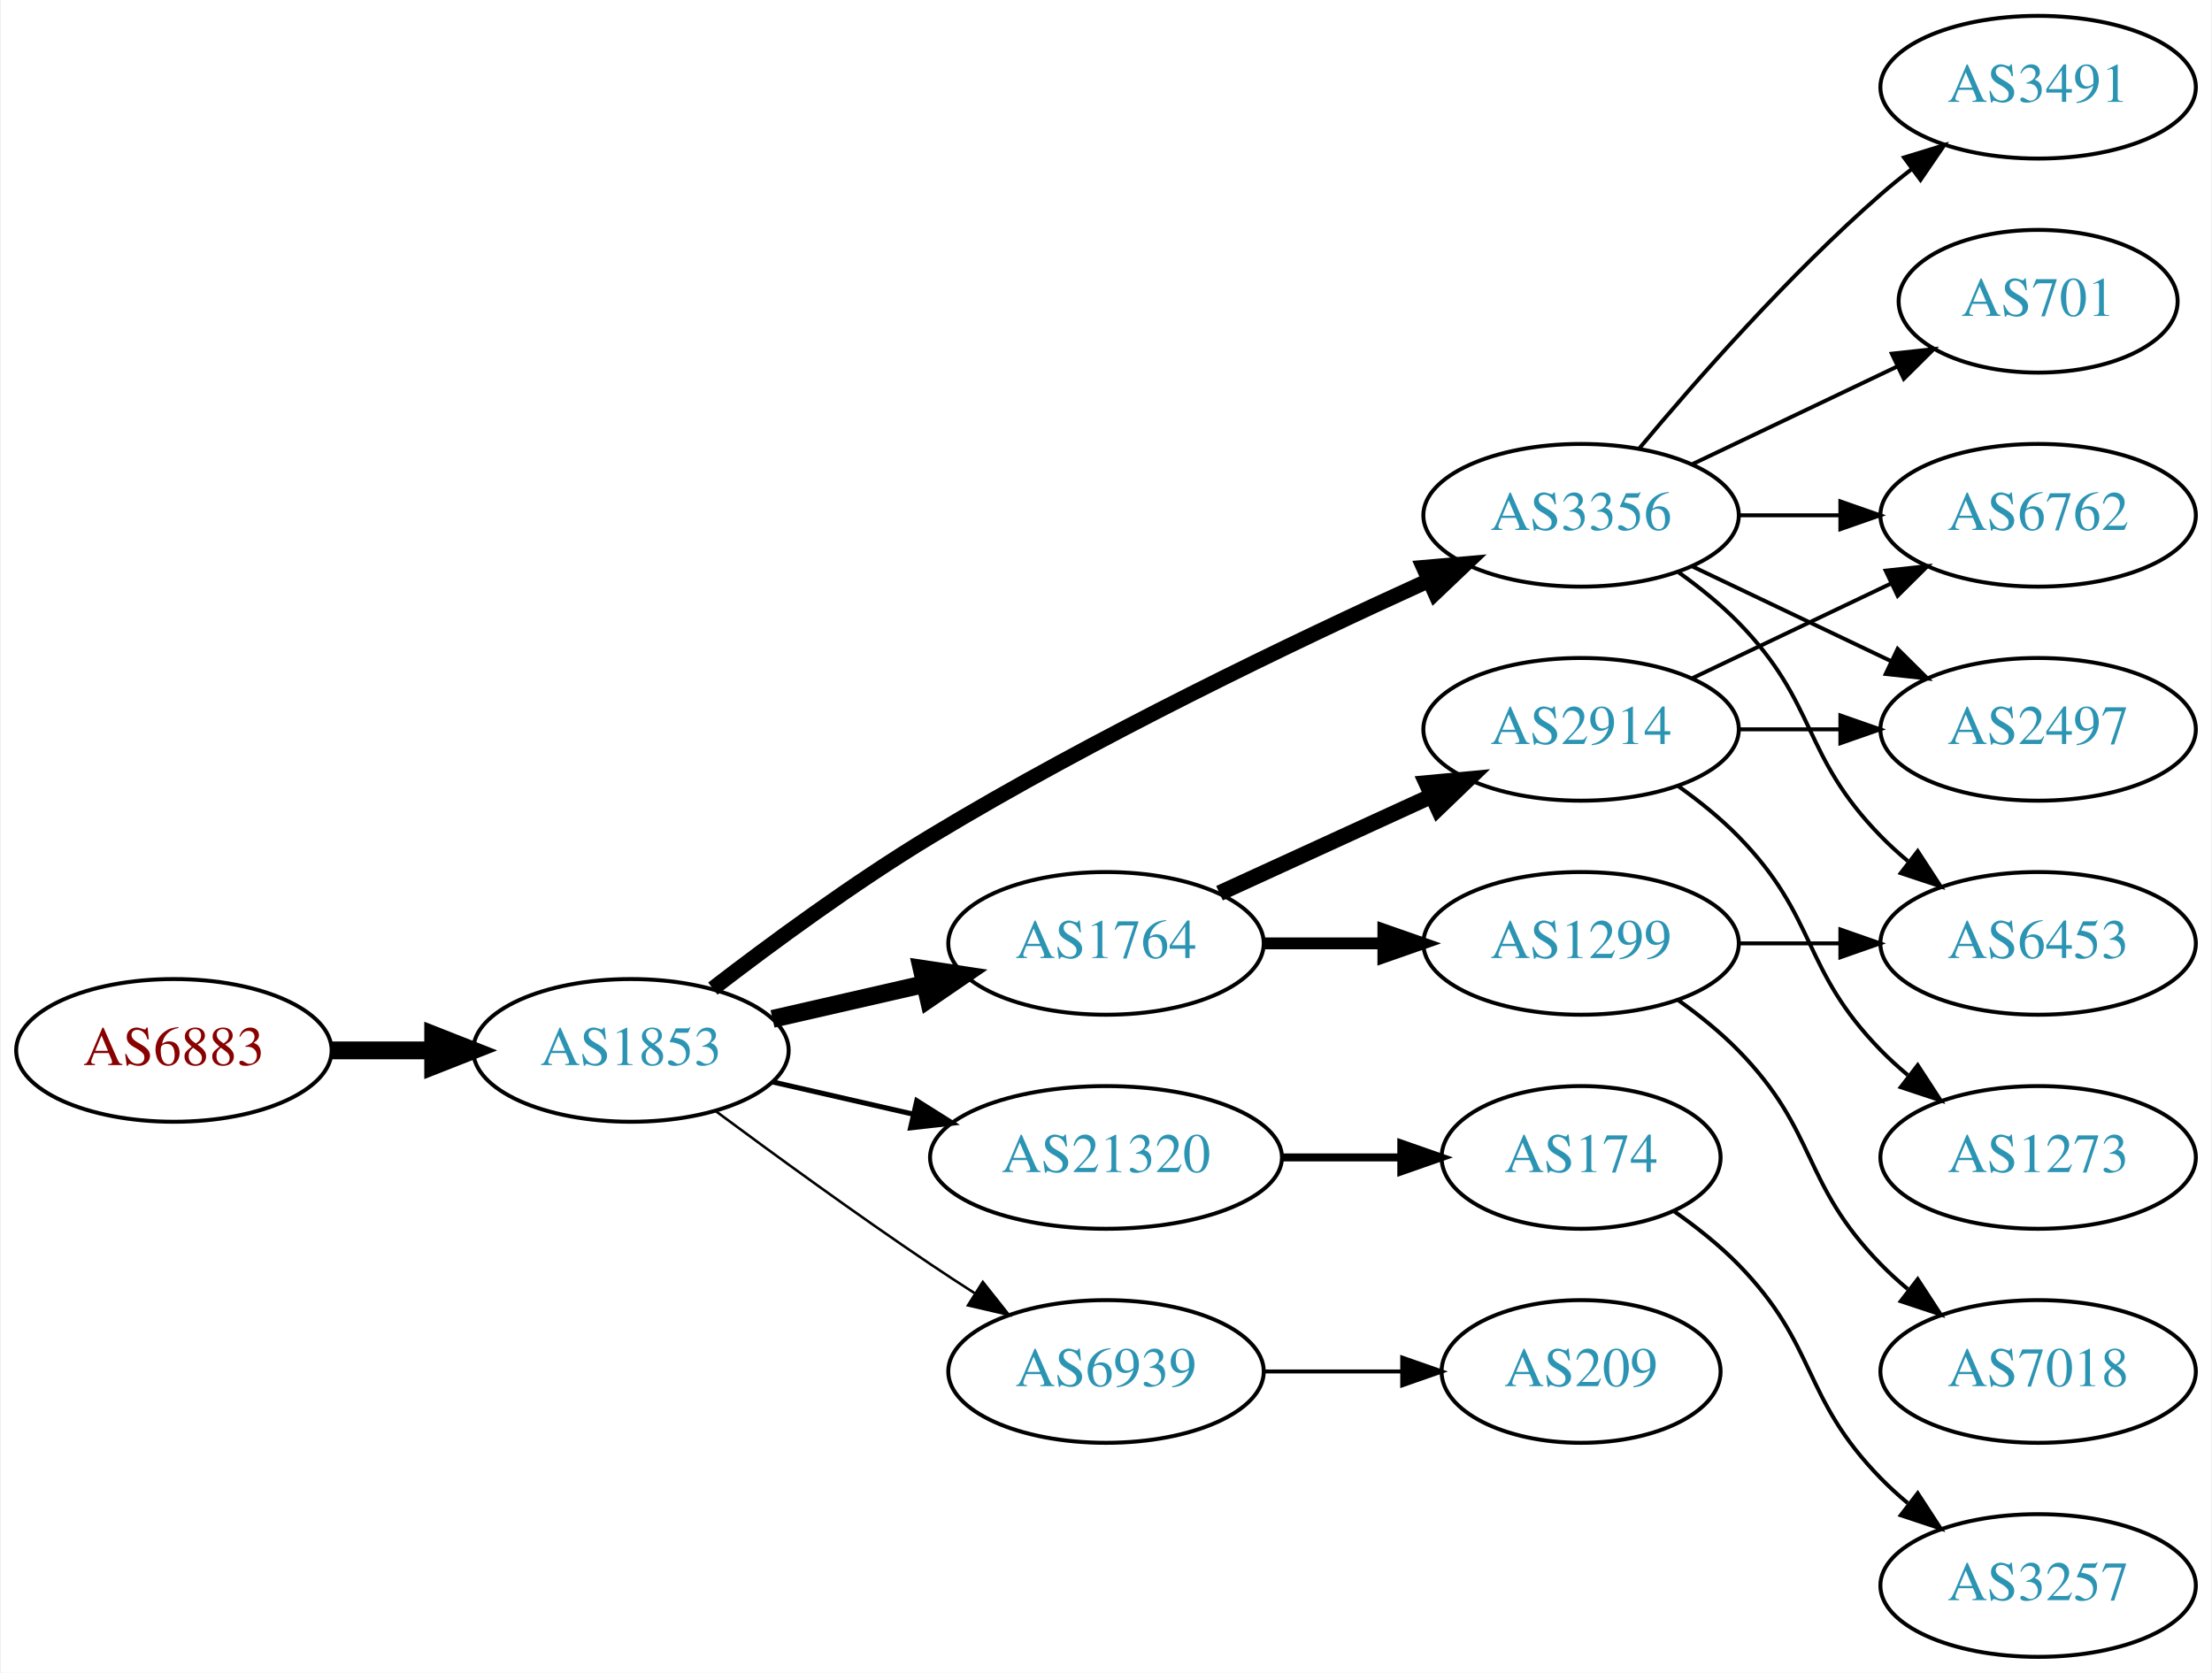
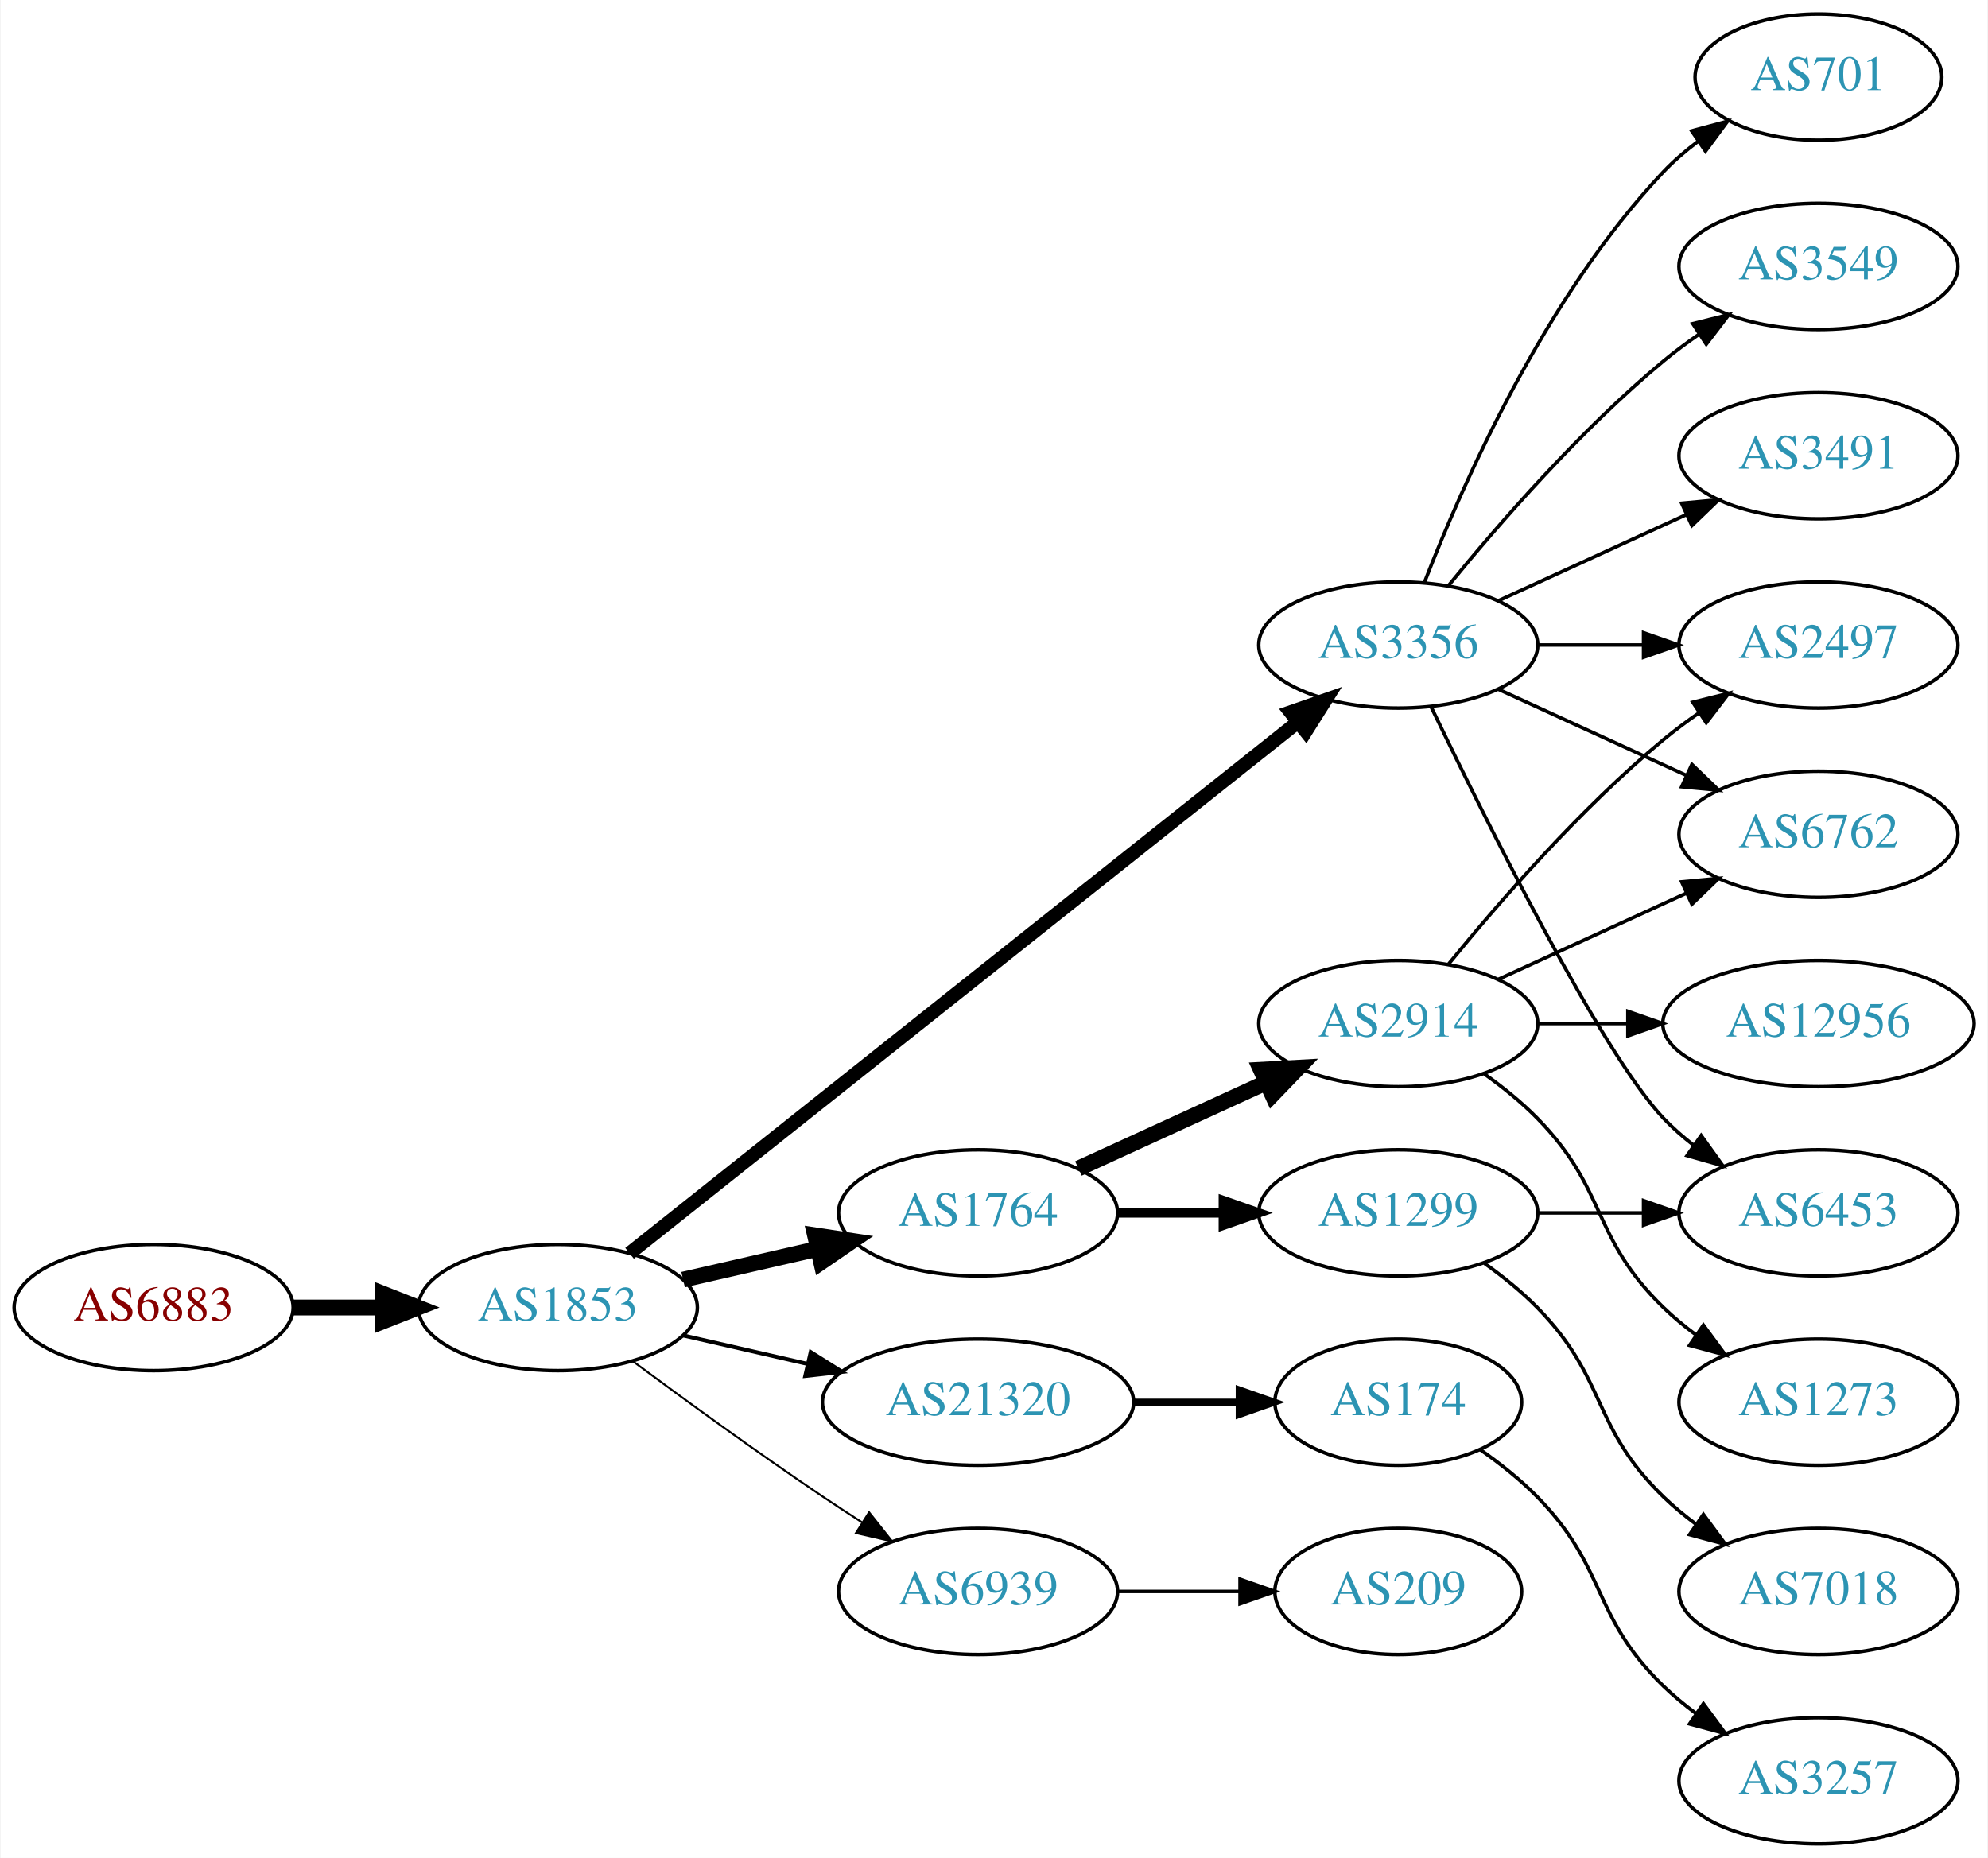
- <svg xmlns="http://www.w3.org/2000/svg" xmlns:xlink="http://www.w3.org/1999/xlink" width="558pt" height="422pt" viewBox="0.00 0.00 557.56 422.00">
-   <g id="graph0" class="graph" transform="scale(1 1) rotate(0) translate(4 418)">
-     <polygon fill="white" stroke="none" points="-4,4 -4,-418 553.564,-418 553.564,4 -4,4" />
+ <svg xmlns="http://www.w3.org/2000/svg" xmlns:xlink="http://www.w3.org/1999/xlink" width="567pt" height="530pt" viewBox="0.00 0.00 566.66 530.00">
+   <g id="graph0" class="graph" transform="scale(1 1) rotate(0) translate(4 526)">
+     <polygon fill="white" stroke="none" points="-4,4 -4,-526 562.663,-526 562.663,4 -4,4" />
    <g id="node1" class="node">
      <g id="a_node1">
        <a xlink:href="/asn/6883" xlink:title="AS6883 ~ Parlamentsdirektion [AT]">
          <ellipse fill="#ffffff" stroke="black" cx="39.647" cy="-153" rx="39.794" ry="18" />
          <text text-anchor="middle" x="39.647" y="-149.3" font-family="Times,serif" font-size="14.00" fill="#880000">AS6883</text>
        </a>
      </g>
    </g>
    <g id="node2" class="node">
      <g id="a_node2">
        <a xlink:href="/asn/1853" xlink:title="AS1853 ~ ACOnet Backbone [AT]">
          <ellipse fill="#ffffff" stroke="black" cx="154.939" cy="-153" rx="39.794" ry="18" />
          <text text-anchor="middle" x="154.939" y="-149.3" font-family="Times,serif" font-size="14.00" fill="#2c94b3">AS1853</text>
        </a>
      </g>
    </g>
    <g id="edge1" class="edge">
      <path fill="none" stroke="black" stroke-width="4.5" d="M79.319,-153C87.522,-153 96.286,-153 104.818,-153" />
      <polygon fill="black" stroke="black" stroke-width="4.5" points="105.057,-156.938 115.057,-153 105.057,-149.063 105.057,-156.938" />
    </g>
    <g id="node3" class="node">
      <g id="a_node3">
        <a xlink:href="/asn/1764" xlink:title="AS1764 ~ NEXTLAYER-AS [AT]">
          <ellipse fill="#ffffff" stroke="black" cx="274.782" cy="-180" rx="39.794" ry="18" />
          <text text-anchor="middle" x="274.782" y="-176.3" font-family="Times,serif" font-size="14.00" fill="#2c94b3">AS1764</text>
        </a>
      </g>
    </g>
    <g id="edge2" class="edge">
      <path fill="none" stroke="black" stroke-width="4.5" d="M190.659,-160.955C202.659,-163.704 216.28,-166.825 228.972,-169.733" />
      <polygon fill="black" stroke="black" stroke-width="4.5" points="228.277,-173.613 238.904,-172.009 230.036,-165.937 228.277,-173.613" />
    </g>
    <g id="node4" class="node">
      <g id="a_node4">
        <a xlink:href="/asn/21320" xlink:title="AS21320 ~ GEANT Vereniging [EU]">
          <ellipse fill="#ffffff" stroke="black" cx="274.782" cy="-126" rx="44.393" ry="18" />
          <text text-anchor="middle" x="274.782" y="-122.3" font-family="Times,serif" font-size="14.00" fill="#2c94b3">AS21320</text>
        </a>
      </g>
    </g>
    <g id="edge3" class="edge">
-       <path fill="none" stroke="black" stroke-width="1.286" d="M190.659,-145.045C201.797,-142.493 214.332,-139.621 226.225,-136.896" />
-       <polygon fill="black" stroke="black" stroke-width="1.286" points="227.054,-140.297 236.02,-134.652 225.491,-133.474 227.054,-140.297" />
+       <path fill="none" stroke="black" stroke-width="1.125" d="M190.659,-145.045C201.797,-142.493 214.332,-139.621 226.225,-136.896" />
+       <polygon fill="black" stroke="black" stroke-width="1.125" points="227.054,-140.297 236.02,-134.652 225.491,-133.474 227.054,-140.297" />
    </g>
    <g id="node5" class="node">
      <g id="a_node5">
-         <a xlink:href="/asn/3356" xlink:title="AS3356 ~ Level 3 Parent, LLC [US]">
-           <ellipse fill="#ffffff" stroke="black" cx="394.625" cy="-288" rx="39.794" ry="18" />
-           <text text-anchor="middle" x="394.625" y="-284.3" font-family="Times,serif" font-size="14.00" fill="#2c94b3">AS3356</text>
-         </a>
-       </g>
-     </g>
-     <g id="edge4" class="edge">
-       <path fill="none" stroke="black" stroke-width="3.857" d="M175.6,-168.598C190.307,-179.921 211.148,-195.251 230.586,-207 272.068,-232.074 322.361,-256.175 356.02,-271.471" />
-       <polygon fill="black" stroke="black" stroke-width="3.857" points="354.923,-274.815 365.478,-275.735 357.8,-268.434 354.923,-274.815" />
-     </g>
-     <g id="node6" class="node">
-       <g id="a_node6">
        <a xlink:href="/asn/6939" xlink:title="AS6939 ~ Hurricane Electric LLC [US]">
          <ellipse fill="#ffffff" stroke="black" cx="274.782" cy="-72" rx="39.794" ry="18" />
          <text text-anchor="middle" x="274.782" y="-68.3" font-family="Times,serif" font-size="14.00" fill="#2c94b3">AS6939</text>
        </a>
      </g>
    </g>
+     <g id="edge4" class="edge">
+       <path fill="none" stroke="black" stroke-width="0.562" d="M176.27,-137.723C191.132,-126.696 211.877,-111.593 230.586,-99 234.135,-96.611 237.885,-94.161 241.634,-91.758" />
+       <polygon fill="black" stroke="black" stroke-width="0.562" points="243.702,-94.591 250.282,-86.288 239.96,-88.675 243.702,-94.591" />
+     </g>
+     <g id="node6" class="node">
+       <g id="a_node6">
+         <a xlink:href="/asn/3356" xlink:title="AS3356 ~ Level 3 Parent, LLC [US]">
+           <ellipse fill="#ffffff" stroke="black" cx="394.625" cy="-342" rx="39.794" ry="18" />
+           <text text-anchor="middle" x="394.625" y="-338.3" font-family="Times,serif" font-size="14.00" fill="#2c94b3">AS3356</text>
+         </a>
+       </g>
+     </g>
    <g id="edge5" class="edge">
-       <path fill="none" stroke="black" stroke-width="0.643" d="M176.27,-137.723C191.132,-126.696 211.877,-111.593 230.586,-99 234.135,-96.611 237.885,-94.161 241.634,-91.758" />
-       <polygon fill="black" stroke="black" stroke-width="0.643" points="243.702,-94.591 250.282,-86.288 239.96,-88.675 243.702,-94.591" />
+       <path fill="none" stroke="black" stroke-width="3.938" d="M175.39,-168.467C217.523,-201.969 317.335,-281.337 365.995,-320.03" />
+       <polygon fill="black" stroke="black" stroke-width="3.938" points="363.9,-322.835 373.905,-326.32 368.256,-317.356 363.9,-322.835" />
    </g>
    <g id="node7" class="node">
      <g id="a_node7">
+         <a xlink:href="/asn/1299" xlink:title="AS1299 ~ Telia Carrier [EU]">
+           <ellipse fill="#ffffff" stroke="black" cx="394.625" cy="-180" rx="39.794" ry="18" />
+           <text text-anchor="middle" x="394.625" y="-176.3" font-family="Times,serif" font-size="14.00" fill="#2c94b3">AS1299</text>
+         </a>
+       </g>
+     </g>
+     <g id="edge6" class="edge">
+       <path fill="none" stroke="black" stroke-width="2.7" d="M314.695,-180C324.248,-180 334.598,-180 344.56,-180" />
+       <polygon fill="black" stroke="black" stroke-width="2.7" points="344.753,-183.5 354.753,-180 344.753,-176.5 344.753,-183.5" />
+     </g>
+     <g id="node8" class="node">
+       <g id="a_node8">
        <a xlink:href="/asn/2914" xlink:title="AS2914 ~ NTT America, Inc. [US]">
          <ellipse fill="#ffffff" stroke="black" cx="394.625" cy="-234" rx="39.794" ry="18" />
          <text text-anchor="middle" x="394.625" y="-230.3" font-family="Times,serif" font-size="14.00" fill="#2c94b3">AS2914</text>
        </a>
      </g>
    </g>
-     <g id="edge6" class="edge">
-       <path fill="none" stroke="black" stroke-width="4" d="M303.411,-192.661C319.368,-199.973 339.638,-209.261 356.921,-217.181" />
-       <polygon fill="black" stroke="black" stroke-width="4" points="355.62,-220.435 366.169,-221.419 358.536,-214.071 355.62,-220.435" />
-     </g>
-     <g id="node8" class="node">
-       <g id="a_node8">
-         <a xlink:href="/asn/1299" xlink:title="AS1299 ~ Telia Carrier [EU]">
-           <ellipse fill="#ffffff" stroke="black" cx="394.625" cy="-180" rx="39.794" ry="18" />
-           <text text-anchor="middle" x="394.625" y="-176.3" font-family="Times,serif" font-size="14.00" fill="#2c94b3">AS1299</text>
-         </a>
-       </g>
-     </g>
    <g id="edge7" class="edge">
-       <path fill="none" stroke="black" stroke-width="3" d="M314.695,-180C324.248,-180 334.598,-180 344.56,-180" />
-       <polygon fill="black" stroke="black" stroke-width="3" points="344.753,-183.5 354.753,-180 344.753,-176.5 344.753,-183.5" />
+       <path fill="none" stroke="black" stroke-width="4.5" d="M303.411,-192.661C319.368,-199.973 339.638,-209.261 356.921,-217.181" />
+       <polygon fill="black" stroke="black" stroke-width="4.5" points="355.438,-220.832 366.169,-221.419 358.718,-213.673 355.438,-220.832" />
    </g>
    <g id="node9" class="node">
      <g id="a_node9">
        <a xlink:href="/asn/174" xlink:title="AS174 ~ Cogent Communications [US]">
          <ellipse fill="#ffffff" stroke="black" cx="394.625" cy="-126" rx="35.194" ry="18" />
          <text text-anchor="middle" x="394.625" y="-122.3" font-family="Times,serif" font-size="14.00" fill="#2c94b3">AS174</text>
        </a>
      </g>
    </g>
    <g id="edge8" class="edge">
      <path fill="none" stroke="black" stroke-width="2" d="M318.993,-126C328.841,-126 339.321,-126 349.218,-126" />
      <polygon fill="black" stroke="black" stroke-width="2" points="349.27,-129.5 359.27,-126 349.27,-122.5 349.27,-129.5" />
    </g>
-     <g id="node11" class="node">
-       <g id="a_node11">
-         <a xlink:href="/asn/3491" xlink:title="AS3491 ~ PCCW Global, Inc. [US]">
-           <ellipse fill="#ffffff" stroke="black" cx="509.918" cy="-396" rx="39.794" ry="18" />
-           <text text-anchor="middle" x="509.918" y="-392.3" font-family="Times,serif" font-size="14.00" fill="#2c94b3">AS3491</text>
-         </a>
-       </g>
-     </g>
-     <g id="edge10" class="edge">
-       <path fill="none" stroke="black" d="M409.255,-304.817C423.537,-321.929 447.084,-348.745 470.271,-369 472.737,-371.154 475.375,-373.294 478.073,-375.372" />
-       <polygon fill="black" stroke="black" points="476.098,-378.264 486.227,-381.37 480.246,-372.625 476.098,-378.264" />
-     </g>
    <g id="node12" class="node">
      <g id="a_node12">
-         <a xlink:href="/asn/6762" xlink:title="AS6762 ~ TELECOM ITALIA SPARKLE S.p.A. [IT]">
-           <ellipse fill="#ffffff" stroke="black" cx="509.918" cy="-288" rx="39.794" ry="18" />
-           <text text-anchor="middle" x="509.918" y="-284.3" font-family="Times,serif" font-size="14.00" fill="#2c94b3">AS6762</text>
-         </a>
-       </g>
-     </g>
-     <g id="edge11" class="edge">
-       <path fill="none" stroke="black" d="M434.297,-288C442.5,-288 451.264,-288 459.796,-288" />
-       <polygon fill="black" stroke="black" points="460.035,-291.5 470.035,-288 460.035,-284.5 460.035,-291.5" />
-     </g>
-     <g id="node13" class="node">
-       <g id="a_node13">
-         <a xlink:href="/asn/6453" xlink:title="AS6453 ~ TATA COMMUNICATIONS (AMERICA) INC [US]">
-           <ellipse fill="#ffffff" stroke="black" cx="509.918" cy="-180" rx="39.794" ry="18" />
-           <text text-anchor="middle" x="509.918" y="-176.3" font-family="Times,serif" font-size="14.00" fill="#2c94b3">AS6453</text>
-         </a>
-       </g>
-     </g>
-     <g id="edge12" class="edge">
-       <path fill="none" stroke="black" d="M419.219,-273.611C424.475,-269.852 429.806,-265.563 434.271,-261 454.443,-240.383 450.099,-227.617 470.271,-207 472.364,-204.861 474.647,-202.782 477.024,-200.79" />
-       <polygon fill="black" stroke="black" points="479.542,-203.268 485.323,-194.389 475.267,-197.725 479.542,-203.268" />
-     </g>
-     <g id="node14" class="node">
-       <g id="a_node14">
-         <a xlink:href="/asn/2497" xlink:title="AS2497 ~ Internet Initiative Japan Inc. [JP]">
-           <ellipse fill="#ffffff" stroke="black" cx="509.918" cy="-234" rx="39.794" ry="18" />
-           <text text-anchor="middle" x="509.918" y="-230.3" font-family="Times,serif" font-size="14.00" fill="#2c94b3">AS2497</text>
-         </a>
-       </g>
-     </g>
-     <g id="edge13" class="edge">
-       <path fill="none" stroke="black" d="M422.761,-275.066C437.755,-267.919 456.576,-258.948 472.799,-251.215" />
-       <polygon fill="black" stroke="black" points="474.481,-254.291 482.002,-246.829 471.469,-247.972 474.481,-254.291" />
-     </g>
-     <g id="node15" class="node">
-       <g id="a_node15">
-         <a xlink:href="/asn/701" xlink:title="AS701 ~ UUNET [US]">
-           <ellipse fill="#ffffff" stroke="black" cx="509.918" cy="-342" rx="35.194" ry="18" />
-           <text text-anchor="middle" x="509.918" y="-338.3" font-family="Times,serif" font-size="14.00" fill="#2c94b3">AS701</text>
-         </a>
-       </g>
-     </g>
-     <g id="edge14" class="edge">
-       <path fill="none" stroke="black" d="M422.761,-300.934C438.193,-308.29 457.678,-317.577 474.213,-325.459" />
-       <polygon fill="black" stroke="black" points="473.022,-328.768 483.555,-329.911 476.034,-322.449 473.022,-328.768" />
-     </g>
-     <g id="node16" class="node">
-       <g id="a_node16">
        <a xlink:href="/asn/209" xlink:title="AS209 ~ CenturyLink Communications, LLC [US]">
          <ellipse fill="#ffffff" stroke="black" cx="394.625" cy="-72" rx="35.194" ry="18" />
          <text text-anchor="middle" x="394.625" y="-68.3" font-family="Times,serif" font-size="14.00" fill="#2c94b3">AS209</text>
        </a>
      </g>
    </g>
-     <g id="edge15" class="edge">
+     <g id="edge11" class="edge">
      <path fill="none" stroke="black" d="M314.695,-72C325.782,-72 337.941,-72 349.323,-72" />
      <polygon fill="black" stroke="black" points="349.505,-75.5 359.505,-72 349.505,-68.5 349.505,-75.5" />
    </g>
-     <g id="edge18" class="edge">
-       <path fill="none" stroke="black" d="M422.761,-246.934C437.755,-254.081 456.576,-263.052 472.799,-270.785" />
-       <polygon fill="black" stroke="black" points="471.469,-274.028 482.002,-275.171 474.481,-267.709 471.469,-274.028" />
-     </g>
-     <g id="edge17" class="edge">
-       <path fill="none" stroke="black" d="M434.297,-234C442.5,-234 451.264,-234 459.796,-234" />
-       <polygon fill="black" stroke="black" points="460.035,-237.5 470.035,-234 460.035,-230.5 460.035,-237.5" />
+     <g id="node10" class="node">
+       <g id="a_node10">
+         <a xlink:href="/asn/6453" xlink:title="AS6453 ~ TATA COMMUNICATIONS (AMERICA) INC [US]">
+           <ellipse fill="#ffffff" stroke="black" cx="514.467" cy="-180" rx="39.794" ry="18" />
+           <text text-anchor="middle" x="514.467" y="-176.3" font-family="Times,serif" font-size="14.00" fill="#2c94b3">AS6453</text>
+         </a>
+       </g>
+     </g>
+     <g id="edge15" class="edge">
+       <path fill="none" stroke="black" d="M403.972,-324.405C419.439,-292.268 452.584,-225.66 470.271,-207 472.857,-204.272 475.774,-201.706 478.843,-199.323" />
+       <polygon fill="black" stroke="black" points="481.021,-202.07 487.191,-193.457 476.997,-196.342 481.021,-202.07" />
+     </g>
+     <g id="node13" class="node">
+       <g id="a_node13">
+         <a xlink:href="/asn/701" xlink:title="AS701 ~ UUNET [US]">
+           <ellipse fill="#ffffff" stroke="black" cx="514.467" cy="-504" rx="35.194" ry="18" />
+           <text text-anchor="middle" x="514.467" y="-500.3" font-family="Times,serif" font-size="14.00" fill="#2c94b3">AS701</text>
+         </a>
+       </g>
+     </g>
+     <g id="edge12" class="edge">
+       <path fill="none" stroke="black" d="M402.148,-359.994C412.898,-387.728 436.555,-441.429 470.271,-477 473.214,-480.105 476.587,-483.001 480.123,-485.655" />
+       <polygon fill="black" stroke="black" points="478.308,-488.654 488.542,-491.397 482.252,-482.871 478.308,-488.654" />
+     </g>
+     <g id="node14" class="node">
+       <g id="a_node14">
+         <a xlink:href="/asn/3549" xlink:title="AS3549 ~ Level 3 Parent, LLC [US]">
+           <ellipse fill="#ffffff" stroke="black" cx="514.467" cy="-450" rx="39.794" ry="18" />
+           <text text-anchor="middle" x="514.467" y="-446.3" font-family="Times,serif" font-size="14.00" fill="#2c94b3">AS3549</text>
+         </a>
+       </g>
+     </g>
+     <g id="edge13" class="edge">
+       <path fill="none" stroke="black" d="M409.044,-359.065C423.158,-376.375 446.573,-403.345 470.271,-423 473.487,-425.668 476.988,-428.27 480.558,-430.741" />
+       <polygon fill="black" stroke="black" points="478.636,-433.666 488.915,-436.236 482.482,-427.817 478.636,-433.666" />
+     </g>
+     <g id="node15" class="node">
+       <g id="a_node15">
+         <a xlink:href="/asn/3491" xlink:title="AS3491 ~ PCCW Global, Inc. [US]">
+           <ellipse fill="#ffffff" stroke="black" cx="514.467" cy="-396" rx="39.794" ry="18" />
+           <text text-anchor="middle" x="514.467" y="-392.3" font-family="Times,serif" font-size="14.00" fill="#2c94b3">AS3491</text>
+         </a>
+       </g>
+     </g>
+     <g id="edge14" class="edge">
+       <path fill="none" stroke="black" d="M423.253,-354.661C439.21,-361.973 459.481,-371.261 476.764,-379.181" />
+       <polygon fill="black" stroke="black" points="475.462,-382.435 486.011,-383.419 478.378,-376.071 475.462,-382.435" />
+     </g>
+     <g id="node16" class="node">
+       <g id="a_node16">
+         <a xlink:href="/asn/6762" xlink:title="AS6762 ~ TELECOM ITALIA SPARKLE S.p.A. [IT]">
+           <ellipse fill="#ffffff" stroke="black" cx="514.467" cy="-288" rx="39.794" ry="18" />
+           <text text-anchor="middle" x="514.467" y="-284.3" font-family="Times,serif" font-size="14.00" fill="#2c94b3">AS6762</text>
+         </a>
+       </g>
+     </g>
+     <g id="edge16" class="edge">
+       <path fill="none" stroke="black" d="M423.253,-329.339C439.21,-322.027 459.481,-312.739 476.764,-304.819" />
+       <polygon fill="black" stroke="black" points="478.378,-307.929 486.011,-300.581 475.462,-301.565 478.378,-307.929" />
    </g>
    <g id="node17" class="node">
      <g id="a_node17">
-         <a xlink:href="/asn/1273" xlink:title="AS1273 ~ Vodafone Group PLC [EU]">
-           <ellipse fill="#ffffff" stroke="black" cx="509.918" cy="-126" rx="39.794" ry="18" />
-           <text text-anchor="middle" x="509.918" y="-122.3" font-family="Times,serif" font-size="14.00" fill="#2c94b3">AS1273</text>
-         </a>
-       </g>
-     </g>
-     <g id="edge16" class="edge">
-       <path fill="none" stroke="black" d="M419.219,-219.611C424.475,-215.852 429.806,-211.563 434.271,-207 454.443,-186.383 450.099,-173.617 470.271,-153 472.364,-150.861 474.647,-148.782 477.024,-146.79" />
-       <polygon fill="black" stroke="black" points="479.542,-149.268 485.323,-140.389 475.267,-143.725 479.542,-149.268" />
-     </g>
-     <g id="edge20" class="edge">
-       <path fill="none" stroke="black" d="M434.297,-180C442.5,-180 451.264,-180 459.796,-180" />
-       <polygon fill="black" stroke="black" points="460.035,-183.5 470.035,-180 460.035,-176.5 460.035,-183.5" />
+         <a xlink:href="/asn/2497" xlink:title="AS2497 ~ Internet Initiative Japan Inc. [JP]">
+           <ellipse fill="#ffffff" stroke="black" cx="514.467" cy="-342" rx="39.794" ry="18" />
+           <text text-anchor="middle" x="514.467" y="-338.3" font-family="Times,serif" font-size="14.00" fill="#2c94b3">AS2497</text>
+         </a>
+       </g>
+     </g>
+     <g id="edge17" class="edge">
+       <path fill="none" stroke="black" d="M434.537,-342C444.091,-342 454.44,-342 464.403,-342" />
+       <polygon fill="black" stroke="black" points="464.595,-345.5 474.595,-342 464.595,-338.5 464.595,-345.5" />
+     </g>
+     <g id="edge9" class="edge">
+       <path fill="none" stroke="black" d="M434.537,-180C444.091,-180 454.44,-180 464.403,-180" />
+       <polygon fill="black" stroke="black" points="464.595,-183.5 474.595,-180 464.595,-176.5 464.595,-183.5" />
+     </g>
+     <g id="node11" class="node">
+       <g id="a_node11">
+         <a xlink:href="/asn/7018" xlink:title="AS7018 ~ AT&amp;T Services, Inc. [US]">
+           <ellipse fill="#ffffff" stroke="black" cx="514.467" cy="-72" rx="39.794" ry="18" />
+           <text text-anchor="middle" x="514.467" y="-68.3" font-family="Times,serif" font-size="14.00" fill="#2c94b3">AS7018</text>
+         </a>
+       </g>
+     </g>
+     <g id="edge10" class="edge">
+       <path fill="none" stroke="black" d="M419.219,-165.611C424.475,-161.852 429.806,-157.563 434.271,-153 454.443,-132.383 449.578,-119.094 470.271,-99 473.116,-96.237 476.29,-93.614 479.59,-91.166" />
+       <polygon fill="black" stroke="black" points="481.656,-93.993 487.938,-85.462 477.707,-88.214 481.656,-93.993" />
+     </g>
+     <g id="edge21" class="edge">
+       <path fill="none" stroke="black" d="M423.253,-246.661C439.21,-253.973 459.481,-263.261 476.764,-271.181" />
+       <polygon fill="black" stroke="black" points="475.462,-274.435 486.011,-275.419 478.378,-268.071 475.462,-274.435" />
+     </g>
+     <g id="edge18" class="edge">
+       <path fill="none" stroke="black" d="M409.044,-251.065C423.158,-268.375 446.573,-295.345 470.271,-315 473.487,-317.668 476.988,-320.27 480.558,-322.741" />
+       <polygon fill="black" stroke="black" points="478.636,-325.666 488.915,-328.236 482.482,-319.817 478.636,-325.666" />
    </g>
    <g id="node18" class="node">
      <g id="a_node18">
-         <a xlink:href="/asn/7018" xlink:title="AS7018 ~ AT&amp;T Services, Inc. [US]">
-           <ellipse fill="#ffffff" stroke="black" cx="509.918" cy="-72" rx="39.794" ry="18" />
-           <text text-anchor="middle" x="509.918" y="-68.3" font-family="Times,serif" font-size="14.00" fill="#2c94b3">AS7018</text>
+         <a xlink:href="/asn/12956" xlink:title="AS12956 ~ TELXIUS [ES]">
+           <ellipse fill="#ffffff" stroke="black" cx="514.467" cy="-234" rx="44.393" ry="18" />
+           <text text-anchor="middle" x="514.467" y="-230.3" font-family="Times,serif" font-size="14.00" fill="#2c94b3">AS12956</text>
        </a>
      </g>
    </g>
    <g id="edge19" class="edge">
-       <path fill="none" stroke="black" d="M419.219,-165.611C424.475,-161.852 429.806,-157.563 434.271,-153 454.443,-132.383 450.099,-119.617 470.271,-99 472.364,-96.861 474.647,-94.782 477.024,-92.79" />
-       <polygon fill="black" stroke="black" points="479.542,-95.268 485.323,-86.389 475.267,-89.725 479.542,-95.268" />
-     </g>
-     <g id="node10" class="node">
-       <g id="a_node10">
+       <path fill="none" stroke="black" d="M434.537,-234C442.64,-234 451.315,-234 459.841,-234" />
+       <polygon fill="black" stroke="black" points="460.119,-237.5 470.119,-234 460.119,-230.5 460.119,-237.5" />
+     </g>
+     <g id="node19" class="node">
+       <g id="a_node19">
+         <a xlink:href="/asn/1273" xlink:title="AS1273 ~ Vodafone Group PLC [EU]">
+           <ellipse fill="#ffffff" stroke="black" cx="514.467" cy="-126" rx="39.794" ry="18" />
+           <text text-anchor="middle" x="514.467" y="-122.3" font-family="Times,serif" font-size="14.00" fill="#2c94b3">AS1273</text>
+         </a>
+       </g>
+     </g>
+     <g id="edge20" class="edge">
+       <path fill="none" stroke="black" d="M419.219,-219.611C424.475,-215.852 429.806,-211.563 434.271,-207 454.443,-186.383 449.578,-173.094 470.271,-153 473.116,-150.237 476.29,-147.614 479.59,-145.166" />
+       <polygon fill="black" stroke="black" points="481.656,-147.994 487.938,-139.462 477.707,-142.214 481.656,-147.994" />
+     </g>
+     <g id="node20" class="node">
+       <g id="a_node20">
        <a xlink:href="/asn/3257" xlink:title="AS3257 ~ GTT [DE]">
-           <ellipse fill="#ffffff" stroke="black" cx="509.918" cy="-18" rx="39.794" ry="18" />
-           <text text-anchor="middle" x="509.918" y="-14.3" font-family="Times,serif" font-size="14.00" fill="#2c94b3">AS3257</text>
-         </a>
-       </g>
-     </g>
-     <g id="edge9" class="edge">
-       <path fill="none" stroke="black" d="M418.007,-112.468C423.649,-108.51 429.463,-103.914 434.271,-99 454.443,-78.383 450.099,-65.617 470.271,-45 472.364,-42.861 474.647,-40.782 477.024,-38.79" />
-       <polygon fill="black" stroke="black" points="479.542,-41.268 485.323,-32.389 475.267,-35.725 479.542,-41.268" />
+           <ellipse fill="#ffffff" stroke="black" cx="514.467" cy="-18" rx="39.794" ry="18" />
+           <text text-anchor="middle" x="514.467" y="-14.3" font-family="Times,serif" font-size="14.00" fill="#2c94b3">AS3257</text>
+         </a>
+       </g>
+     </g>
+     <g id="edge22" class="edge">
+       <path fill="none" stroke="black" d="M418.007,-112.468C423.649,-108.51 429.463,-103.914 434.271,-99 454.443,-78.383 449.578,-65.094 470.271,-45 473.116,-42.237 476.29,-39.614 479.59,-37.166" />
+       <polygon fill="black" stroke="black" points="481.656,-39.993 487.938,-31.462 477.707,-34.214 481.656,-39.993" />
    </g>
  </g>
</svg>
